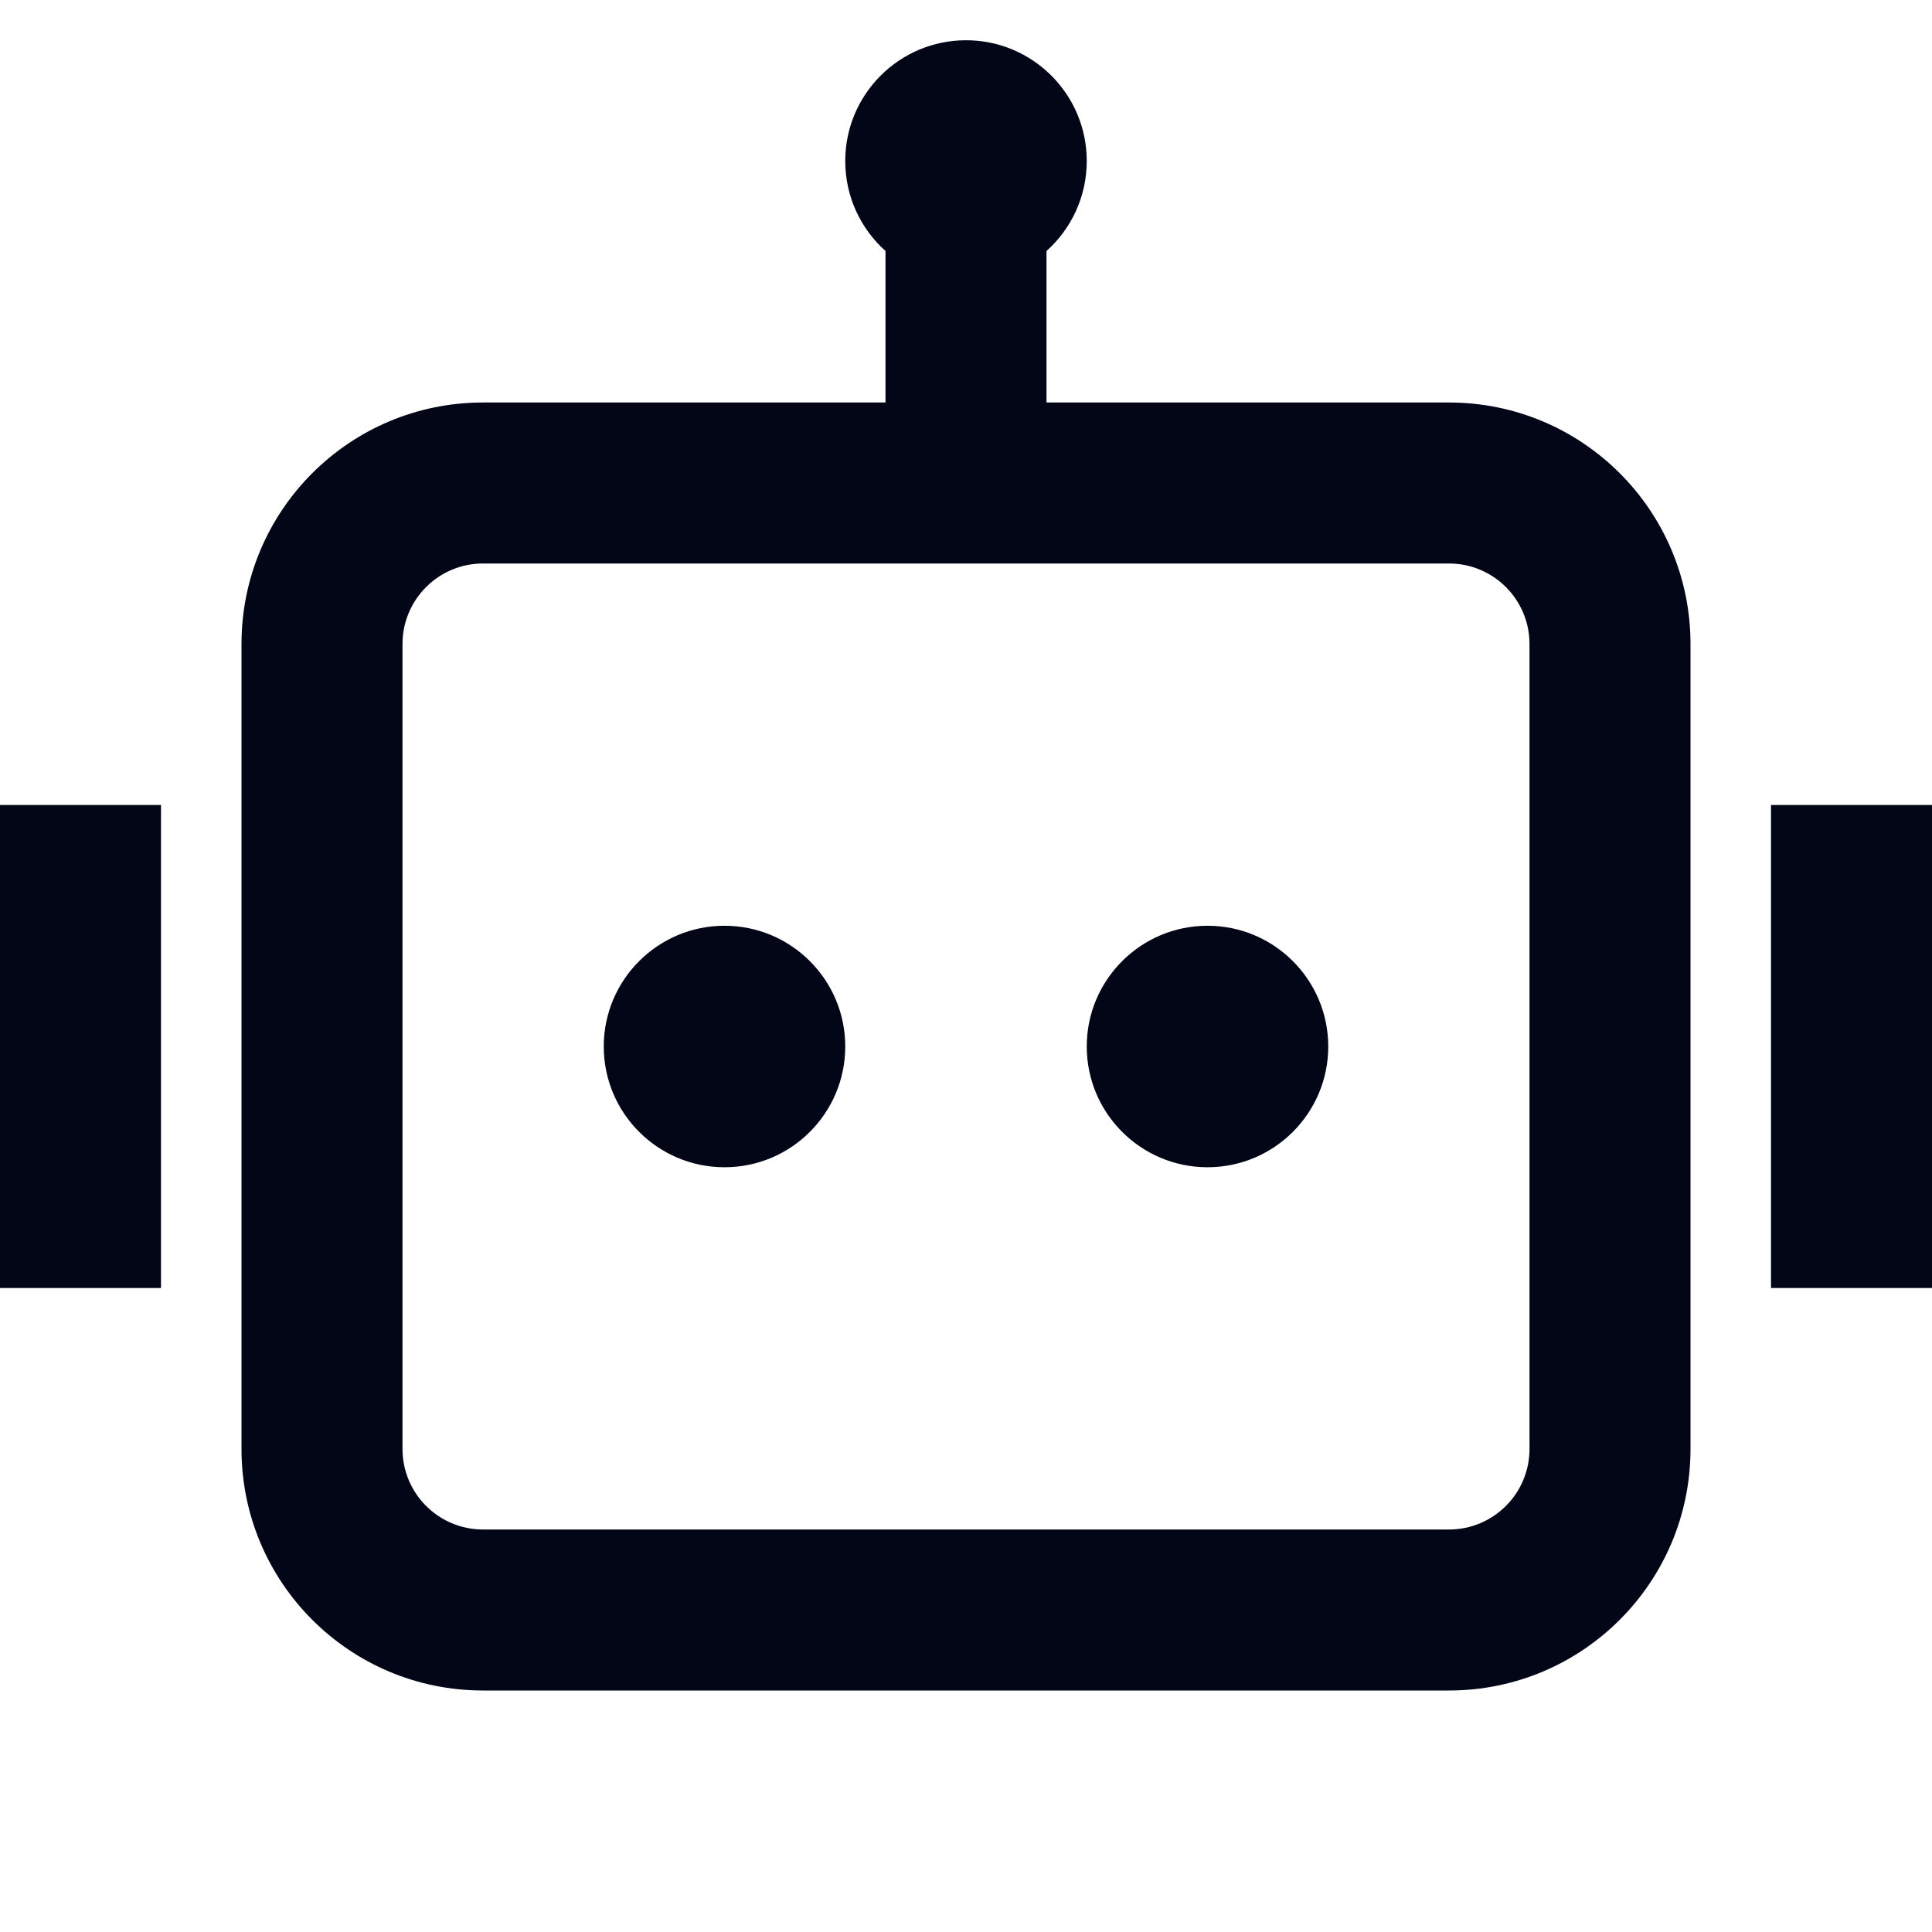
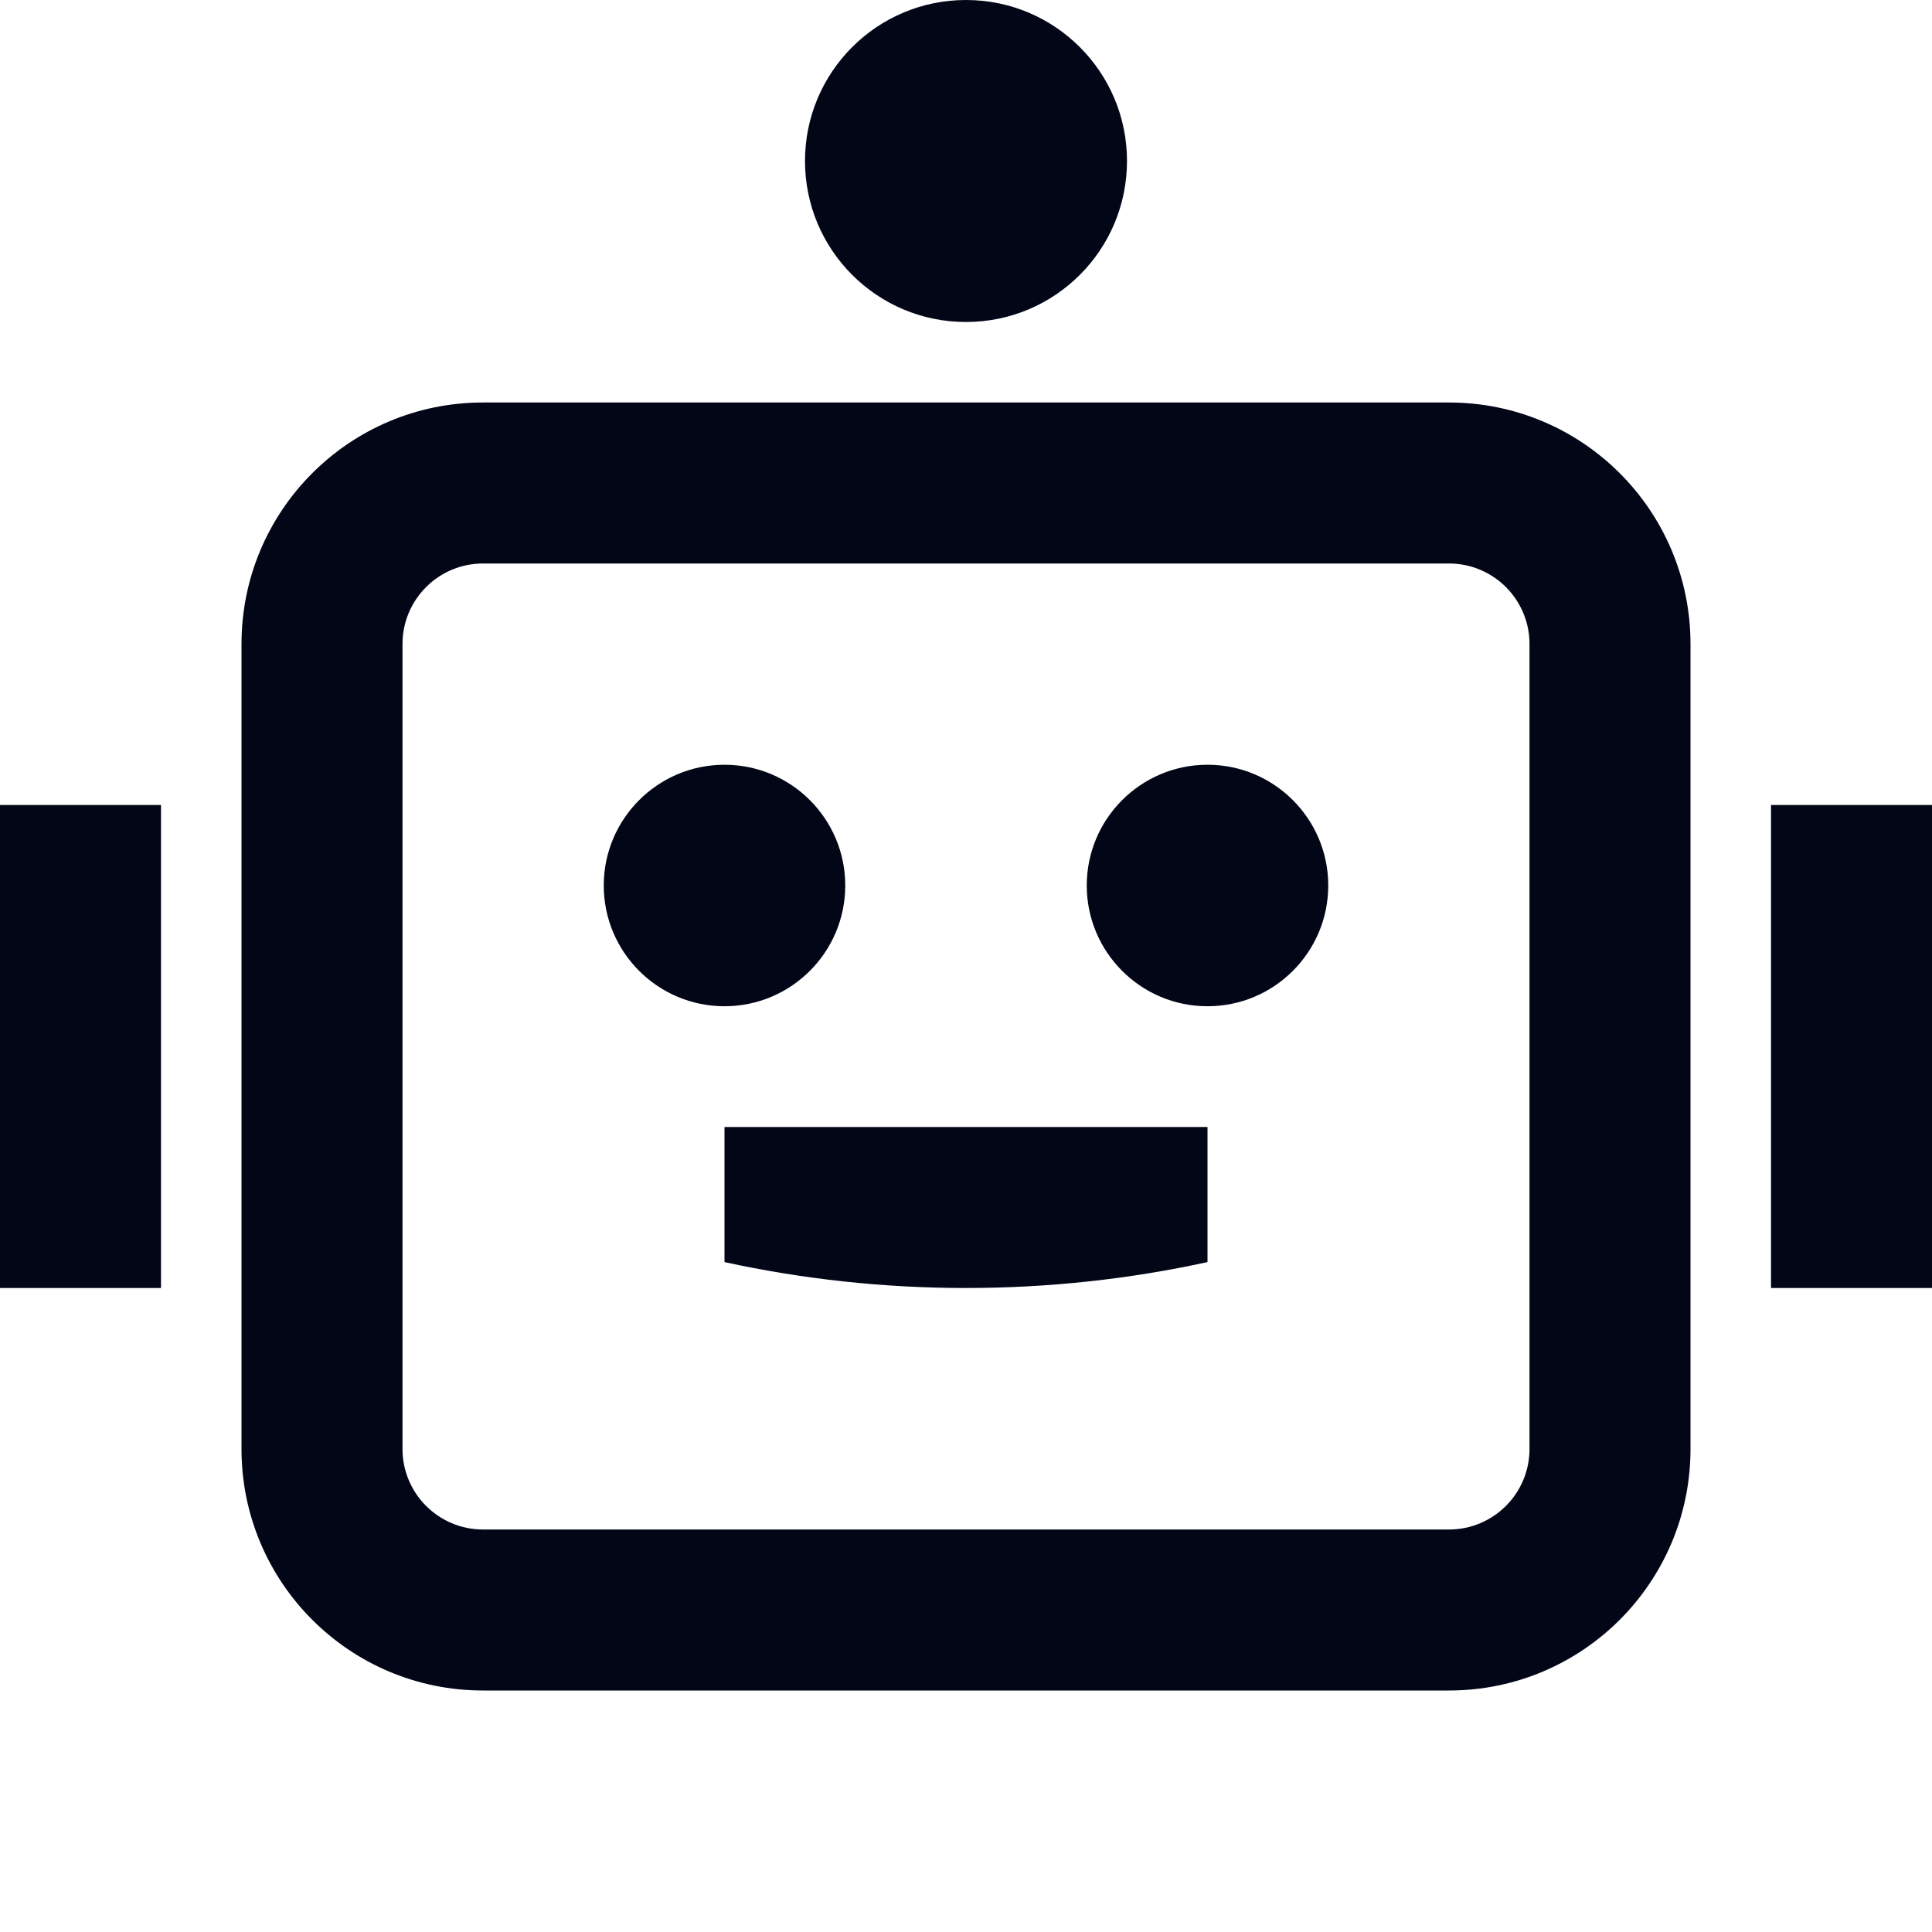
<svg xmlns="http://www.w3.org/2000/svg" width="24" height="24" viewBox="0 0 24 24" fill="none">
-   <path d="M13.5 2C13.5 2.444 13.307 2.843 13 3.118V5H18C19.657 5 21 6.343 21 8V18C21 19.657 19.657 21 18 21H6C4.343 21 3 19.657 3 18V8C3 6.343 4.343 5 6 5H11V3.118C10.693 2.843 10.5 2.444 10.5 2C10.5 1.172 11.172 0.5 12 0.5C12.828 0.5 13.5 1.172 13.5 2ZM6 7C5.448 7 5 7.448 5 8V18C5 18.552 5.448 19 6 19H18C18.552 19 19 18.552 19 18V8C19 7.448 18.552 7 18 7H13H11H6ZM2 10H0V16H2V10ZM22 10H24V16H22V10ZM9 14.5C9.828 14.5 10.5 13.828 10.5 13C10.5 12.172 9.828 11.5 9 11.5C8.172 11.5 7.5 12.172 7.5 13C7.5 13.828 8.172 14.5 9 14.5ZM15 14.5C15.828 14.5 16.5 13.828 16.5 13C16.5 12.172 15.828 11.5 15 11.5C14.172 11.5 13.5 12.172 13.5 13C13.5 13.828 14.172 14.5 15 14.5Z" fill="#020617" />
+   <path d="M14 2C14 3.105 13.105 4 12 4C10.895 4 10 3.105 10 2C10 0.895 10.895 0 12 0C13.105 0 14 0.895 14 2Z" fill="#020617" />
+   <path d="M9 12.5C9.828 12.5 10.5 11.828 10.5 11C10.5 10.172 9.828 9.5 9 9.5C8.172 9.5 7.5 10.172 7.5 11C7.5 11.828 8.172 12.5 9 12.5Z" fill="#020617" />
+   <path d="M16.5 11C16.5 11.828 15.828 12.5 15 12.5C14.172 12.5 13.5 11.828 13.5 11C13.5 10.172 14.172 9.5 15 9.5C15.828 9.5 16.5 10.172 16.5 11Z" fill="#020617" />
+   <path d="M12 16C13.03 16 14.034 15.889 15 15.678V14H9V15.678C9.966 15.889 10.97 16 12 16Z" fill="#020617" />
+   <path fill-rule="evenodd" clip-rule="evenodd" d="M18 5C19.657 5 21 6.343 21 8V18C21 19.657 19.657 21 18 21H6C4.343 21 3 19.657 3 18V8C3 6.343 4.343 5 6 5H18ZM6 7C5.448 7 5 7.448 5 8V18C5 18.552 5.448 19 6 19H18C18.552 19 19 18.552 19 18V8C19 7.448 18.552 7 18 7H6Z" fill="#020617" />
+   <path d="M0 10H2V16H0V10Z" fill="#020617" />
+   <path d="M22 10H24V16H22V10Z" fill="#020617" />
</svg>
